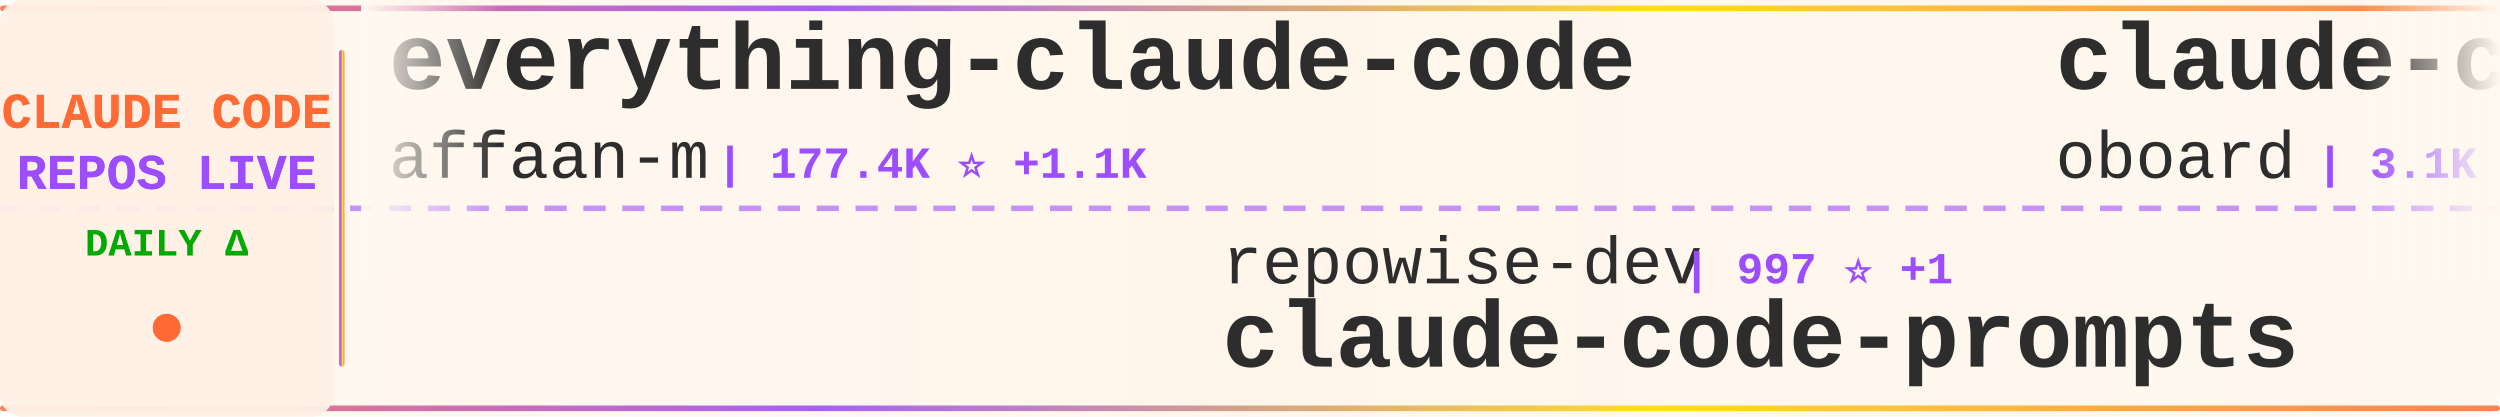
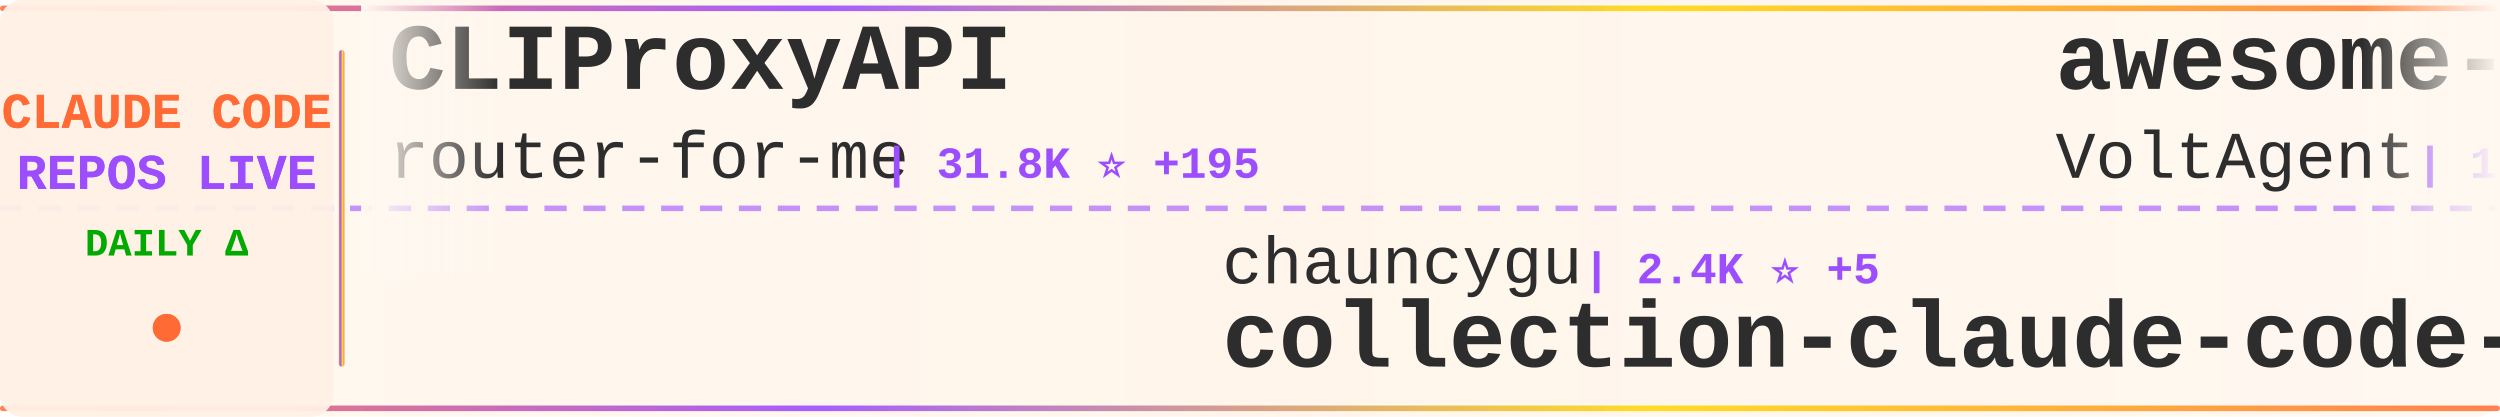
<svg xmlns="http://www.w3.org/2000/svg" width="900" height="150">
  <defs>
    <linearGradient id="tickerBg" x1="0%" y1="0%" x2="100%" y2="0%">
      <stop offset="0%" style="stop-color:#fff8f0;stop-opacity:0.98" />
      <stop offset="50%" style="stop-color:#fff5eb;stop-opacity:1" />
      <stop offset="100%" style="stop-color:#fff8f0;stop-opacity:0.98" />
    </linearGradient>
    <linearGradient id="borderGrad" x1="0%" y1="0%" x2="100%" y2="0%">
      <stop offset="0%" style="stop-color:#FF6B35;stop-opacity:0.85">
        <animate attributeName="stop-opacity" values="0.85;1;0.85" dur="2s" repeatCount="indefinite" />
      </stop>
      <stop offset="33%" style="stop-color:#9C4EFF;stop-opacity:0.9">
        <animate attributeName="stop-opacity" values="0.9;1;0.9" dur="2.2s" repeatCount="indefinite" />
      </stop>
      <stop offset="66%" style="stop-color:#FFD700;stop-opacity:0.85">
        <animate attributeName="stop-opacity" values="0.85;1;0.85" dur="1.8s" repeatCount="indefinite" />
      </stop>
      <stop offset="100%" style="stop-color:#FF6B35;stop-opacity:0.85">
        <animate attributeName="stop-opacity" values="0.85;1;0.85" dur="2s" repeatCount="indefinite" />
      </stop>
    </linearGradient>
    <filter id="textGlow">
      <feGaussianBlur stdDeviation="0.15" result="coloredBlur" />
      <feMerge>
        <feMergeNode in="coloredBlur" />
        <feMergeNode in="SourceGraphic" />
      </feMerge>
    </filter>
    <filter id="metricGlow">
      <feGaussianBlur stdDeviation="0.2" result="coloredBlur" />
      <feMerge>
        <feMergeNode in="coloredBlur" />
        <feMergeNode in="SourceGraphic" />
      </feMerge>
    </filter>
    <linearGradient id="leftFade" x1="0%" y1="0%" x2="100%" y2="0%">
      <stop offset="0%" style="stop-color:#fff8f0;stop-opacity:1" />
      <stop offset="100%" style="stop-color:#fff8f0;stop-opacity:0" />
    </linearGradient>
    <linearGradient id="rightFade" x1="0%" y1="0%" x2="100%" y2="0%">
      <stop offset="0%" style="stop-color:#fff8f0;stop-opacity:0" />
      <stop offset="100%" style="stop-color:#fff8f0;stop-opacity:1" />
    </linearGradient>
  </defs>
  <rect width="900" height="150" fill="url(#tickerBg)" rx="8" />
  <rect x="0" y="2" width="900" height="2" fill="url(#borderGrad)" rx="1" />
  <rect x="0" y="146" width="900" height="2" fill="url(#borderGrad)" rx="1" />
  <line x1="0" y1="75" x2="900" y2="75" stroke="#9C4EFF" stroke-width="2" stroke-dasharray="8 6" opacity="0.6" />
  <rect x="0" y="0" width="120" height="150" fill="#fff0e6" opacity="0.95" rx="8" />
  <text x="60" y="46" font-family="'Courier New', monospace" font-size="18" font-weight="bold" fill="#FF6B35" text-anchor="middle" filter="url(#textGlow)">
    CLAUDE CODE
  </text>
  <text x="60" y="68" font-family="'Courier New', monospace" font-size="18" font-weight="bold" fill="#9C4EFF" text-anchor="middle" filter="url(#textGlow)">
    REPOS LIVE
  </text>
  <text x="60" y="92" font-family="'Courier New', monospace" font-size="14" font-weight="bold" fill="#00aa00" text-anchor="middle">
    DAILY Δ
  </text>
  <circle cx="60" cy="118" r="5" fill="#FF6B35" filter="url(#metricGlow)">
    <animate attributeName="r" values="4;6;4" dur="1.5s" repeatCount="indefinite" />
    <animate attributeName="opacity" values="0.6;1;0.6" dur="1.5s" repeatCount="indefinite" />
  </circle>
  <rect x="122" y="18" width="2" height="114" fill="url(#borderGrad)" rx="1" />
  <clipPath id="tickerClip">
    <rect x="130" y="0" width="770" height="150" />
  </clipPath>
  <g clip-path="url(#tickerClip)">
    <g id="tickerItems">
      <animateTransform attributeName="transform" attributeType="XML" type="translate" from="0 0" to="-3000 0" dur="54s" repeatCount="indefinite" />
      <g transform="translate(0, 0)">
-         <text x="140" y="32" font-family="'Courier New', monospace" font-size="34" font-weight="bold" fill="#2d2d2d">everything-claude-code</text>
-         <text x="140" y="64" font-family="'Courier New', monospace" font-size="24" font-weight="normal" fill="#2d2d2d" opacity="1.0">affaan-m</text>
-         <text x="258" y="64" font-family="'Courier New', monospace" font-size="16" font-weight="bold" fill="#9C4EFF"> | 177.4K ⭐ +1.1K</text>
+         <text x="140" y="32" font-family="'Courier New', monospace" font-size="34" font-weight="bold" fill="#2d2d2d">CLIProxyAPI</text>
+         <text x="140" y="64" font-family="'Courier New', monospace" font-size="24" font-weight="normal" fill="#2d2d2d" opacity="1.0">router-for-me</text>
+         <text x="318" y="64" font-family="'Courier New', monospace" font-size="16" font-weight="bold" fill="#9C4EFF"> | 31.8K ⭐ +195</text>
      </g>
      <g transform="translate(300, 0)">
-         <text x="140" y="102" font-family="'Courier New', monospace" font-size="24" font-weight="normal" fill="#2d2d2d" opacity="1.0">repowise-dev</text>
-         <text x="306" y="102" font-family="'Courier New', monospace" font-size="16" font-weight="bold" fill="#9C4EFF"> | 997 ⭐ +1</text>
-         <text x="140" y="132" font-family="'Courier New', monospace" font-size="34" font-weight="bold" fill="#2d2d2d">claude-code-prompts</text>
+         <text x="140" y="102" font-family="'Courier New', monospace" font-size="24" font-weight="normal" fill="#2d2d2d" opacity="1.0">chauncygu</text>
+         <text x="270" y="102" font-family="'Courier New', monospace" font-size="16" font-weight="bold" fill="#9C4EFF"> | 2.4K ⭐ +5</text>
+         <text x="140" y="132" font-family="'Courier New', monospace" font-size="34" font-weight="bold" fill="#2d2d2d">collection-claude-code-s...</text>
      </g>
      <g transform="translate(600, 0)">
+         <text x="140" y="32" font-family="'Courier New', monospace" font-size="34" font-weight="bold" fill="#2d2d2d">awesome-claude-code-suba...</text>
+         <text x="140" y="64" font-family="'Courier New', monospace" font-size="24" font-weight="normal" fill="#2d2d2d" opacity="1.0">VoltAgent</text>
+         <text x="270" y="64" font-family="'Courier New', monospace" font-size="16" font-weight="bold" fill="#9C4EFF"> | 19.5K ⭐ +61</text>
+       </g>
+       <g transform="translate(900, 0)">
+         <text x="140" y="102" font-family="'Courier New', monospace" font-size="24" font-weight="normal" fill="#2d2d2d" opacity="1.0">ding113</text>
+         <text x="246" y="102" font-family="'Courier New', monospace" font-size="16" font-weight="bold" fill="#9C4EFF"> | 2.8K ⭐ +8</text>
+         <text x="140" y="132" font-family="'Courier New', monospace" font-size="34" font-weight="bold" fill="#2d2d2d">claude-code-hub</text>
+       </g>
+       <g transform="translate(1200, 0)">
+         <text x="140" y="32" font-family="'Courier New', monospace" font-size="34" font-weight="bold" fill="#2d2d2d">claude-code-analysis</text>
+         <text x="140" y="64" font-family="'Courier New', monospace" font-size="24" font-weight="normal" fill="#2d2d2d" opacity="1.0">liuup</text>
+         <text x="222" y="64" font-family="'Courier New', monospace" font-size="16" font-weight="bold" fill="#9C4EFF"> | 2.3K ⭐ +13</text>
+       </g>
+       <g transform="translate(1500, 0)">
+         <text x="140" y="102" font-family="'Courier New', monospace" font-size="24" font-weight="normal" fill="#2d2d2d" opacity="1.0">Alishahryar1</text>
+         <text x="306" y="102" font-family="'Courier New', monospace" font-size="16" font-weight="bold" fill="#9C4EFF"> | 23.4K ⭐ +306</text>
+         <text x="140" y="132" font-family="'Courier New', monospace" font-size="34" font-weight="bold" fill="#2d2d2d">free-claude-code</text>
+       </g>
+       <g transform="translate(1800, 0)">
        <text x="140" y="32" font-family="'Courier New', monospace" font-size="34" font-weight="bold" fill="#2d2d2d">claude-code-rev</text>
        <text x="140" y="64" font-family="'Courier New', monospace" font-size="24" font-weight="normal" fill="#2d2d2d" opacity="1.0">oboard</text>
-         <text x="234" y="64" font-family="'Courier New', monospace" font-size="16" font-weight="bold" fill="#9C4EFF"> | 3.1K ⭐ +2</text>
-       </g>
-       <g transform="translate(900, 0)">
-         <text x="140" y="102" font-family="'Courier New', monospace" font-size="24" font-weight="normal" fill="#2d2d2d" opacity="1.0">eyaltoledano</text>
-         <text x="306" y="102" font-family="'Courier New', monospace" font-size="16" font-weight="bold" fill="#9C4EFF"> | 27.1K ⭐ +18</text>
-         <text x="140" y="132" font-family="'Courier New', monospace" font-size="34" font-weight="bold" fill="#2d2d2d">claude-task-master</text>
-       </g>
-       <g transform="translate(1200, 0)">
-         <text x="140" y="32" font-family="'Courier New', monospace" font-size="34" font-weight="bold" fill="#2d2d2d">claude-code-from-scratch</text>
-         <text x="140" y="64" font-family="'Courier New', monospace" font-size="24" font-weight="normal" fill="#2d2d2d" opacity="1.0">Windy3f3f3f3f</text>
-         <text x="318" y="64" font-family="'Courier New', monospace" font-size="16" font-weight="bold" fill="#9C4EFF"> | 1.1K ⭐ +9</text>
-       </g>
-       <g transform="translate(1500, 0)">
-         <text x="140" y="102" font-family="'Courier New', monospace" font-size="24" font-weight="normal" fill="#2d2d2d" opacity="1.0">LING71671</text>
-         <text x="270" y="102" font-family="'Courier New', monospace" font-size="16" font-weight="bold" fill="#9C4EFF"> | 819 ⭐ +3</text>
-         <text x="140" y="132" font-family="'Courier New', monospace" font-size="34" font-weight="bold" fill="#2d2d2d">Open-ClaudeCode</text>
-       </g>
-       <g transform="translate(1800, 0)">
-         <text x="140" y="32" font-family="'Courier New', monospace" font-size="34" font-weight="bold" fill="#2d2d2d">claude-code-sub-agents</text>
-         <text x="140" y="64" font-family="'Courier New', monospace" font-size="24" font-weight="normal" fill="#2d2d2d" opacity="1.0">lst97</text>
-         <text x="222" y="64" font-family="'Courier New', monospace" font-size="16" font-weight="bold" fill="#9C4EFF"> | 1.6K ⭐ +2</text>
+         <text x="234" y="64" font-family="'Courier New', monospace" font-size="16" font-weight="bold" fill="#9C4EFF"> | 3.1K ⭐ +1</text>
      </g>
      <g transform="translate(2100, 0)">
-         <text x="140" y="102" font-family="'Courier New', monospace" font-size="24" font-weight="normal" fill="#2d2d2d" opacity="1.0">zstmfhy</text>
-         <text x="246" y="102" font-family="'Courier New', monospace" font-size="16" font-weight="bold" fill="#9C4EFF"> | 190 ⭐</text>
+         <text x="140" y="102" font-family="'Courier New', monospace" font-size="24" font-weight="normal" fill="#2d2d2d" opacity="1.0">sickn33</text>
+         <text x="246" y="102" font-family="'Courier New', monospace" font-size="16" font-weight="bold" fill="#9C4EFF"> | 37.0K ⭐ +99</text>
+         <text x="140" y="132" font-family="'Courier New', monospace" font-size="34" font-weight="bold" fill="#2d2d2d">antigravity-awesome-skil...</text>
+       </g>
+       <g transform="translate(2400, 0)">
+         <text x="140" y="32" font-family="'Courier New', monospace" font-size="34" font-weight="bold" fill="#2d2d2d">claude-code-my-workflow</text>
+         <text x="140" y="64" font-family="'Courier New', monospace" font-size="24" font-weight="normal" fill="#2d2d2d" opacity="1.0">pedrohcgs</text>
+         <text x="270" y="64" font-family="'Courier New', monospace" font-size="16" font-weight="bold" fill="#9C4EFF"> | 1.1K ⭐ +6</text>
+       </g>
+       <g transform="translate(2700, 0)">
+         <text x="140" y="102" font-family="'Courier New', monospace" font-size="24" font-weight="normal" fill="#2d2d2d" opacity="1.0">fazxes</text>
+         <text x="234" y="102" font-family="'Courier New', monospace" font-size="16" font-weight="bold" fill="#9C4EFF"> | 214 ⭐ +1</text>
        <text x="140" y="132" font-family="'Courier New', monospace" font-size="34" font-weight="bold" fill="#2d2d2d">Claude-code</text>
      </g>
-       <g transform="translate(2400, 0)">
-         <text x="140" y="32" font-family="'Courier New', monospace" font-size="34" font-weight="bold" fill="#2d2d2d">claude-code-webui</text>
-         <text x="140" y="64" font-family="'Courier New', monospace" font-size="24" font-weight="normal" fill="#2d2d2d" opacity="1.0">sugyan</text>
-         <text x="234" y="64" font-family="'Courier New', monospace" font-size="16" font-weight="bold" fill="#9C4EFF"> | 1.1K ⭐ +1</text>
-       </g>
-       <g transform="translate(2700, 0)">
-         <text x="140" y="102" font-family="'Courier New', monospace" font-size="24" font-weight="normal" fill="#2d2d2d" opacity="1.0">hangsman</text>
-         <text x="258" y="102" font-family="'Courier New', monospace" font-size="16" font-weight="bold" fill="#9C4EFF"> | 772 ⭐ +1</text>
-         <text x="140" y="132" font-family="'Courier New', monospace" font-size="34" font-weight="bold" fill="#2d2d2d">claude-code-source</text>
-       </g>
      <g transform="translate(3000, 0)">
-         <text x="140" y="32" font-family="'Courier New', monospace" font-size="34" font-weight="bold" fill="#2d2d2d">everything-claude-code</text>
-         <text x="140" y="64" font-family="'Courier New', monospace" font-size="24" font-weight="normal" fill="#2d2d2d" opacity="1.0">affaan-m</text>
-         <text x="258" y="64" font-family="'Courier New', monospace" font-size="16" font-weight="bold" fill="#9C4EFF"> | 177.4K ⭐ +1.1K</text>
+         <text x="140" y="32" font-family="'Courier New', monospace" font-size="34" font-weight="bold" fill="#2d2d2d">CLIProxyAPI</text>
+         <text x="140" y="64" font-family="'Courier New', monospace" font-size="24" font-weight="normal" fill="#2d2d2d" opacity="1.0">router-for-me</text>
+         <text x="318" y="64" font-family="'Courier New', monospace" font-size="16" font-weight="bold" fill="#9C4EFF"> | 31.8K ⭐ +195</text>
      </g>
      <g transform="translate(3300, 0)">
-         <text x="140" y="102" font-family="'Courier New', monospace" font-size="24" font-weight="normal" fill="#2d2d2d" opacity="1.0">repowise-dev</text>
-         <text x="306" y="102" font-family="'Courier New', monospace" font-size="16" font-weight="bold" fill="#9C4EFF"> | 997 ⭐ +1</text>
-         <text x="140" y="132" font-family="'Courier New', monospace" font-size="34" font-weight="bold" fill="#2d2d2d">claude-code-prompts</text>
+         <text x="140" y="102" font-family="'Courier New', monospace" font-size="24" font-weight="normal" fill="#2d2d2d" opacity="1.0">chauncygu</text>
+         <text x="270" y="102" font-family="'Courier New', monospace" font-size="16" font-weight="bold" fill="#9C4EFF"> | 2.4K ⭐ +5</text>
+         <text x="140" y="132" font-family="'Courier New', monospace" font-size="34" font-weight="bold" fill="#2d2d2d">collection-claude-code-s...</text>
      </g>
      <g transform="translate(3600, 0)">
-         <text x="140" y="32" font-family="'Courier New', monospace" font-size="34" font-weight="bold" fill="#2d2d2d">claude-code-rev</text>
-         <text x="140" y="64" font-family="'Courier New', monospace" font-size="24" font-weight="normal" fill="#2d2d2d" opacity="1.0">oboard</text>
-         <text x="234" y="64" font-family="'Courier New', monospace" font-size="16" font-weight="bold" fill="#9C4EFF"> | 3.1K ⭐ +2</text>
+         <text x="140" y="32" font-family="'Courier New', monospace" font-size="34" font-weight="bold" fill="#2d2d2d">awesome-claude-code-suba...</text>
+         <text x="140" y="64" font-family="'Courier New', monospace" font-size="24" font-weight="normal" fill="#2d2d2d" opacity="1.0">VoltAgent</text>
+         <text x="270" y="64" font-family="'Courier New', monospace" font-size="16" font-weight="bold" fill="#9C4EFF"> | 19.5K ⭐ +61</text>
      </g>
      <g transform="translate(3900, 0)">
-         <text x="140" y="102" font-family="'Courier New', monospace" font-size="24" font-weight="normal" fill="#2d2d2d" opacity="1.0">eyaltoledano</text>
-         <text x="306" y="102" font-family="'Courier New', monospace" font-size="16" font-weight="bold" fill="#9C4EFF"> | 27.1K ⭐ +18</text>
-         <text x="140" y="132" font-family="'Courier New', monospace" font-size="34" font-weight="bold" fill="#2d2d2d">claude-task-master</text>
+         <text x="140" y="102" font-family="'Courier New', monospace" font-size="24" font-weight="normal" fill="#2d2d2d" opacity="1.0">ding113</text>
+         <text x="246" y="102" font-family="'Courier New', monospace" font-size="16" font-weight="bold" fill="#9C4EFF"> | 2.8K ⭐ +8</text>
+         <text x="140" y="132" font-family="'Courier New', monospace" font-size="34" font-weight="bold" fill="#2d2d2d">claude-code-hub</text>
      </g>
    </g>
  </g>
  <rect x="130" y="0" width="50" height="100" fill="url(#leftFade)" />
  <rect x="850" y="0" width="50" height="100" fill="url(#rightFade)" />
</svg>
